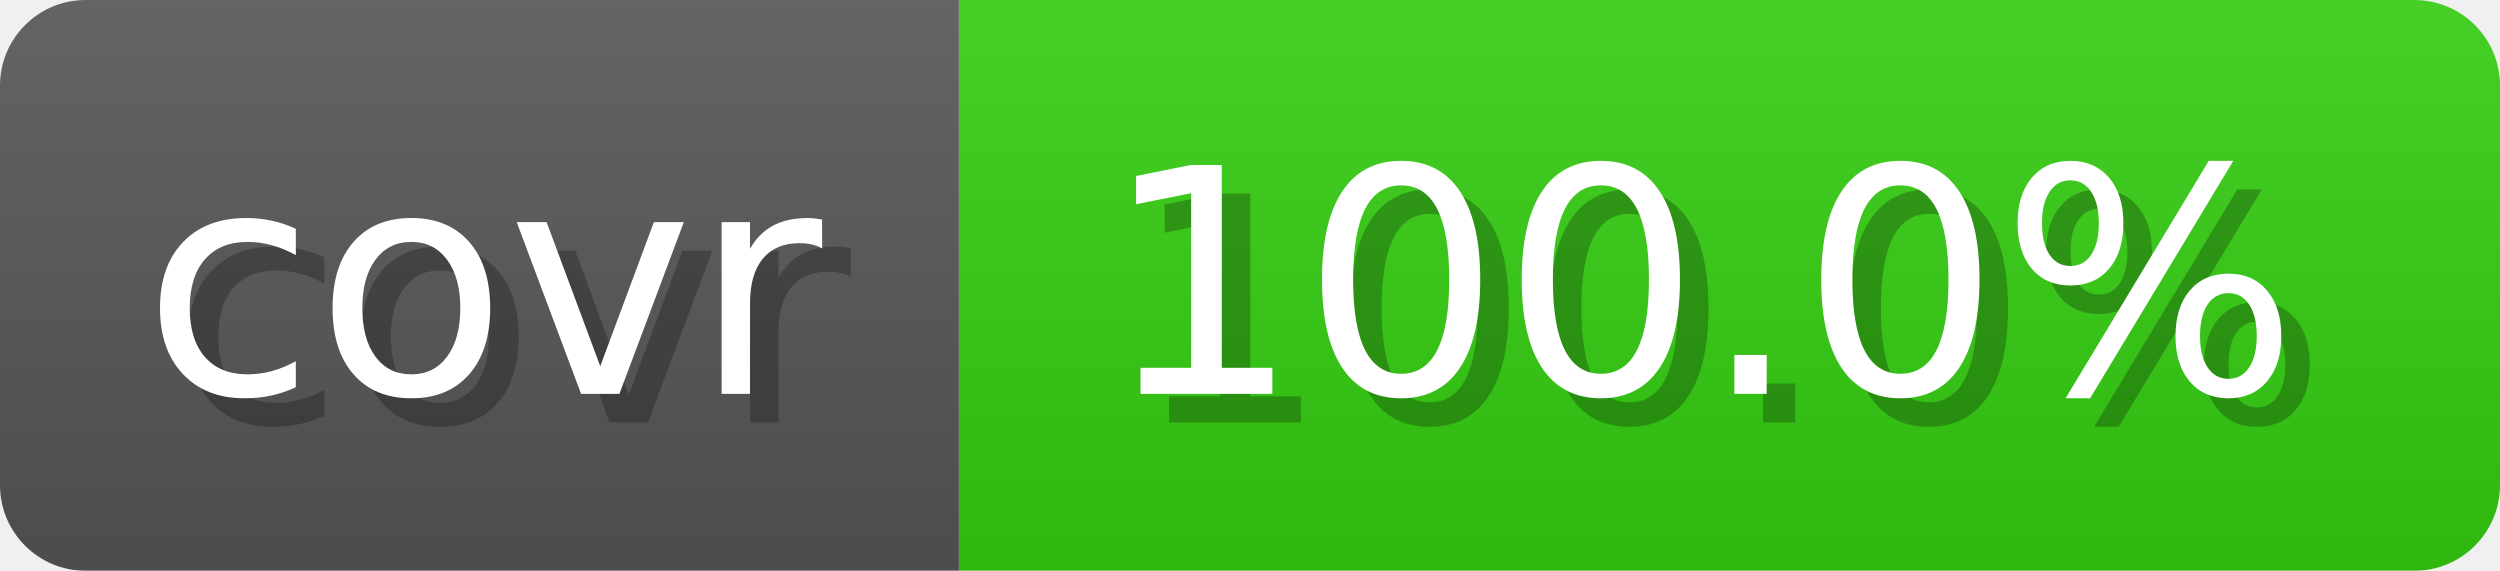
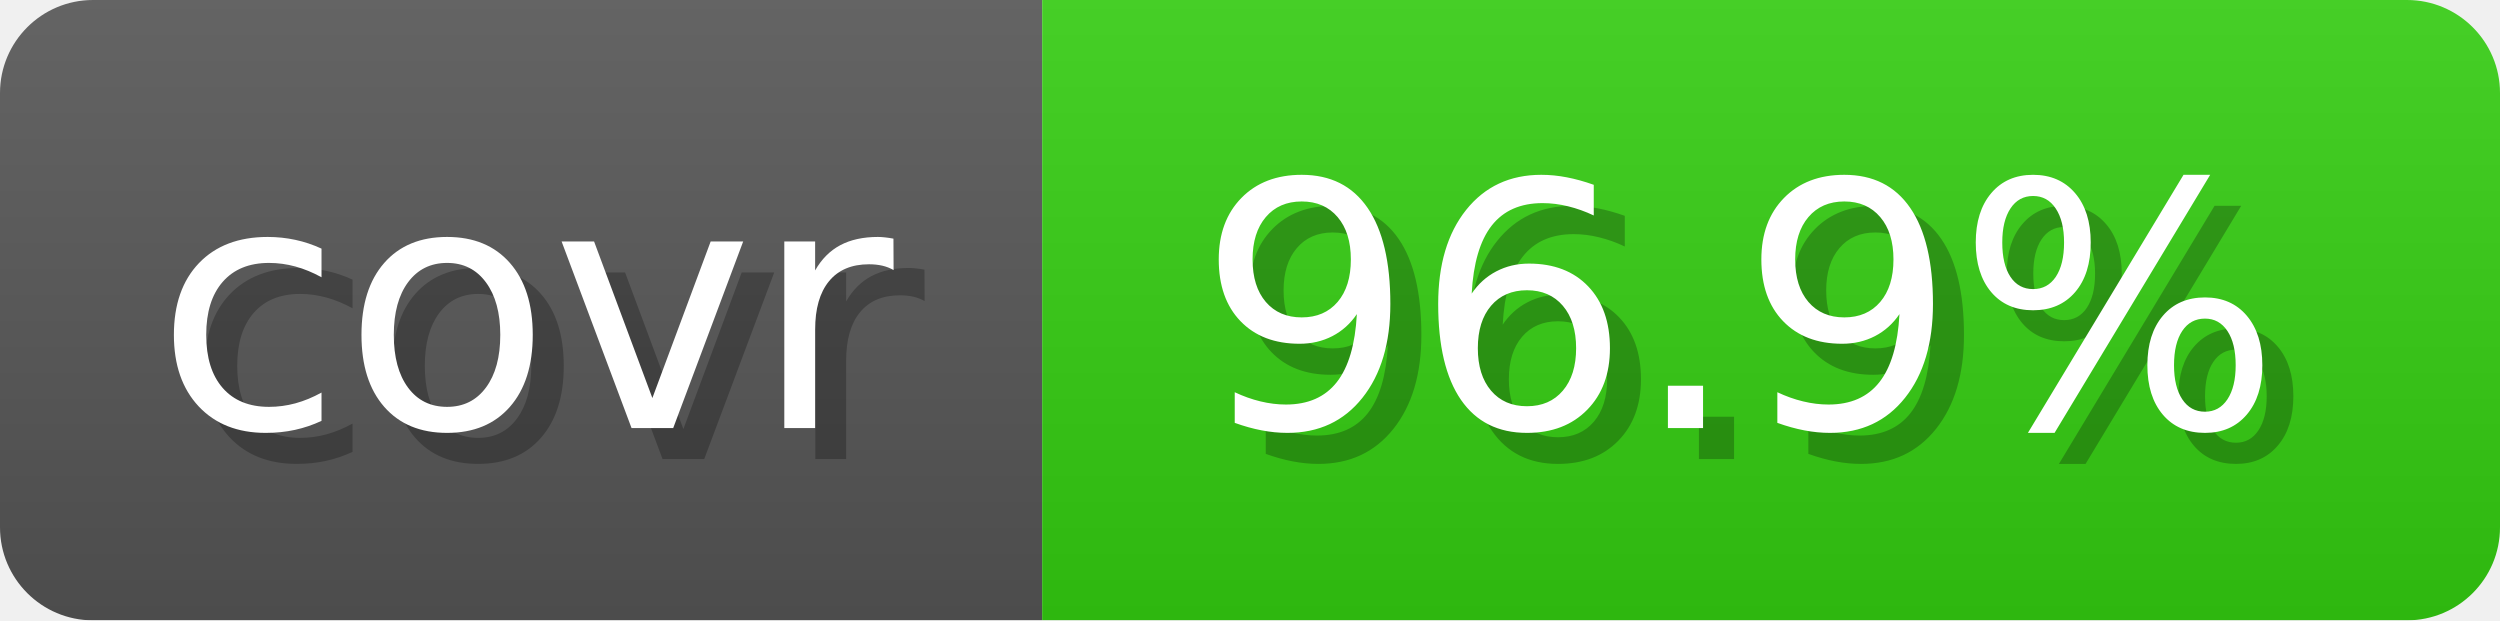
- <svg xmlns="http://www.w3.org/2000/svg" width="87.6" height="20" viewBox="0 0 876 200" role="img" aria-label="covr: 100.0%">
+ <svg xmlns="http://www.w3.org/2000/svg" width="80.6" height="20" viewBox="0 0 806 200" role="img" aria-label="covr: 96.9%">
  <linearGradient id="gradient" x2="0" y2="100%">
    <stop offset="0" stop-opacity=".1" stop-color="#EEE" />
    <stop offset="1" stop-opacity=".1" />
  </linearGradient>
  <mask id="round">
-     <rect width="876" height="200" rx="30" fill="#FFF" />
+     <rect width="806" height="200" rx="30" fill="#FFF" />
  </mask>
  <g mask="url(#round)">
    <rect width="336" height="200" fill="#555" />
-     <rect x="336" width="540" height="200" fill="#3C1" />
-     <rect width="876" height="200" fill="url(#gradient)" />
+     <rect x="336" width="470" height="200" fill="#3C1" />
+     <rect width="806" height="200" fill="url(#gradient)" />
  </g>
  <g aria-hidden="true" text-anchor="start" font-family="Verdana,DejaVu Sans,sans-serif" font-size="110">
    <text x="60" y="148" textLength="236" fill="#000" opacity="0.25">covr</text>
    <text x="50" y="138" textLength="236" fill="#fff">covr</text>
-     <text x="396" y="148" textLength="440" fill="#000" opacity="0.25">100.0%</text>
-     <text x="386" y="138" textLength="440" fill="#fff">100.0%</text>
+     <text x="396" y="148" textLength="370" fill="#000" opacity="0.25">96.9%</text>
+     <text x="386" y="138" textLength="370" fill="#fff">96.9%</text>
  </g>
</svg>
